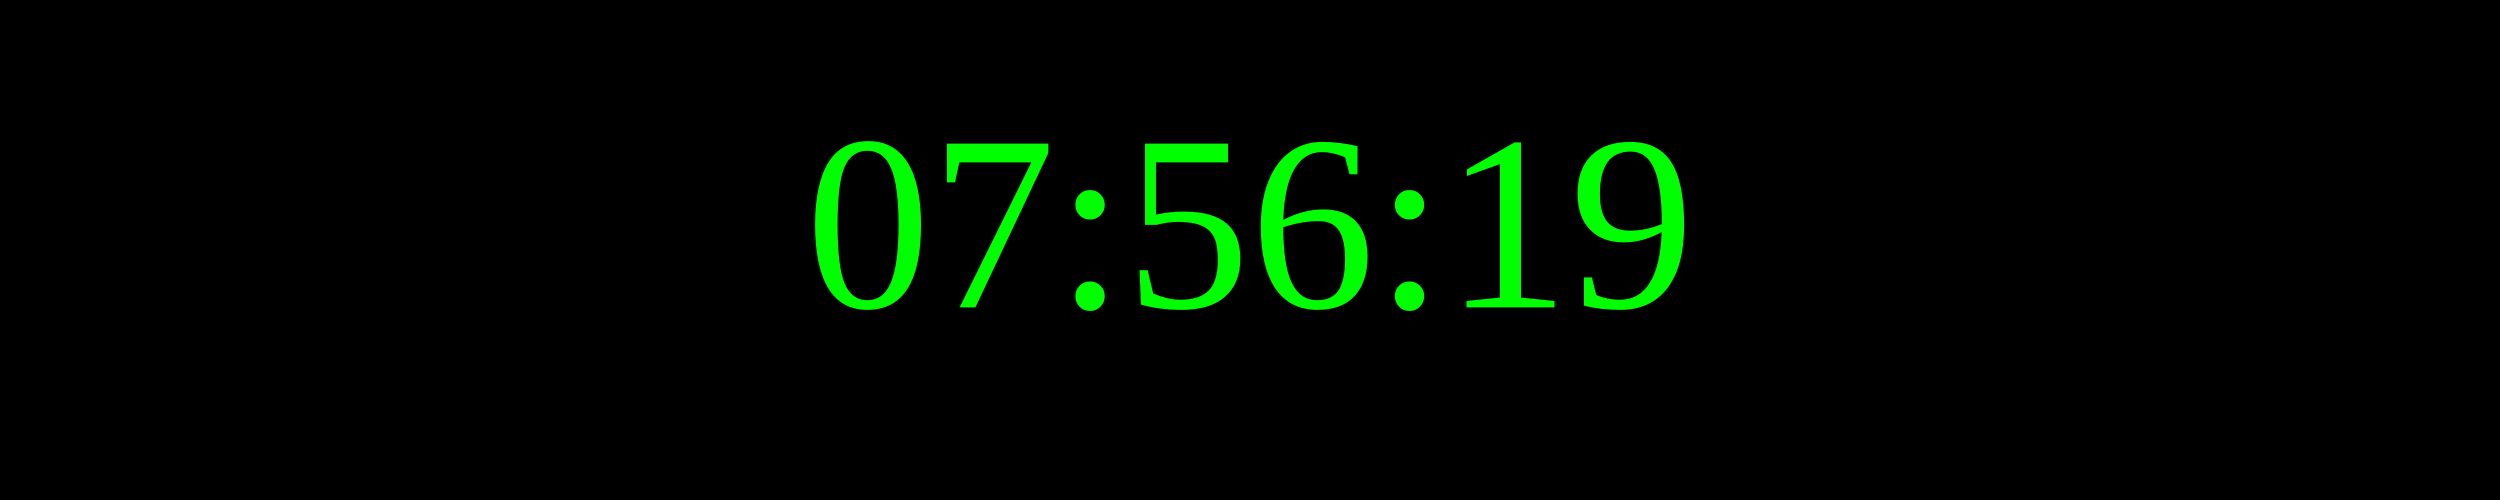
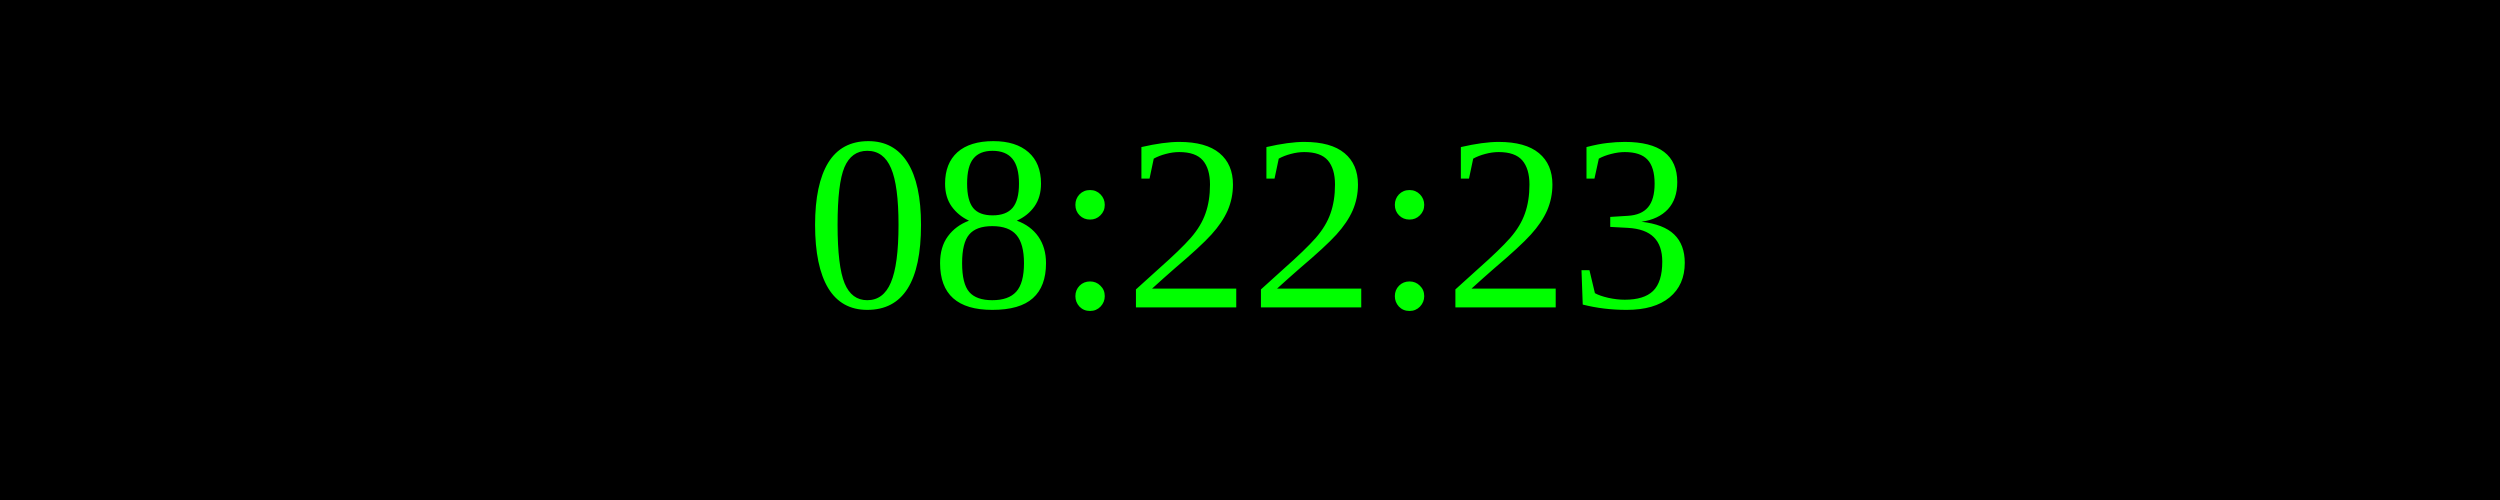
<svg xmlns="http://www.w3.org/2000/svg" width="250" height="50">
  <rect width="100%" height="100%" fill="black" />
  <text x="50%" y="50%" font-size="25" fill="lime" text-anchor="middle" dominant-baseline="middle">
- 07:56:19
+ 08:22:23
</text>
</svg>
